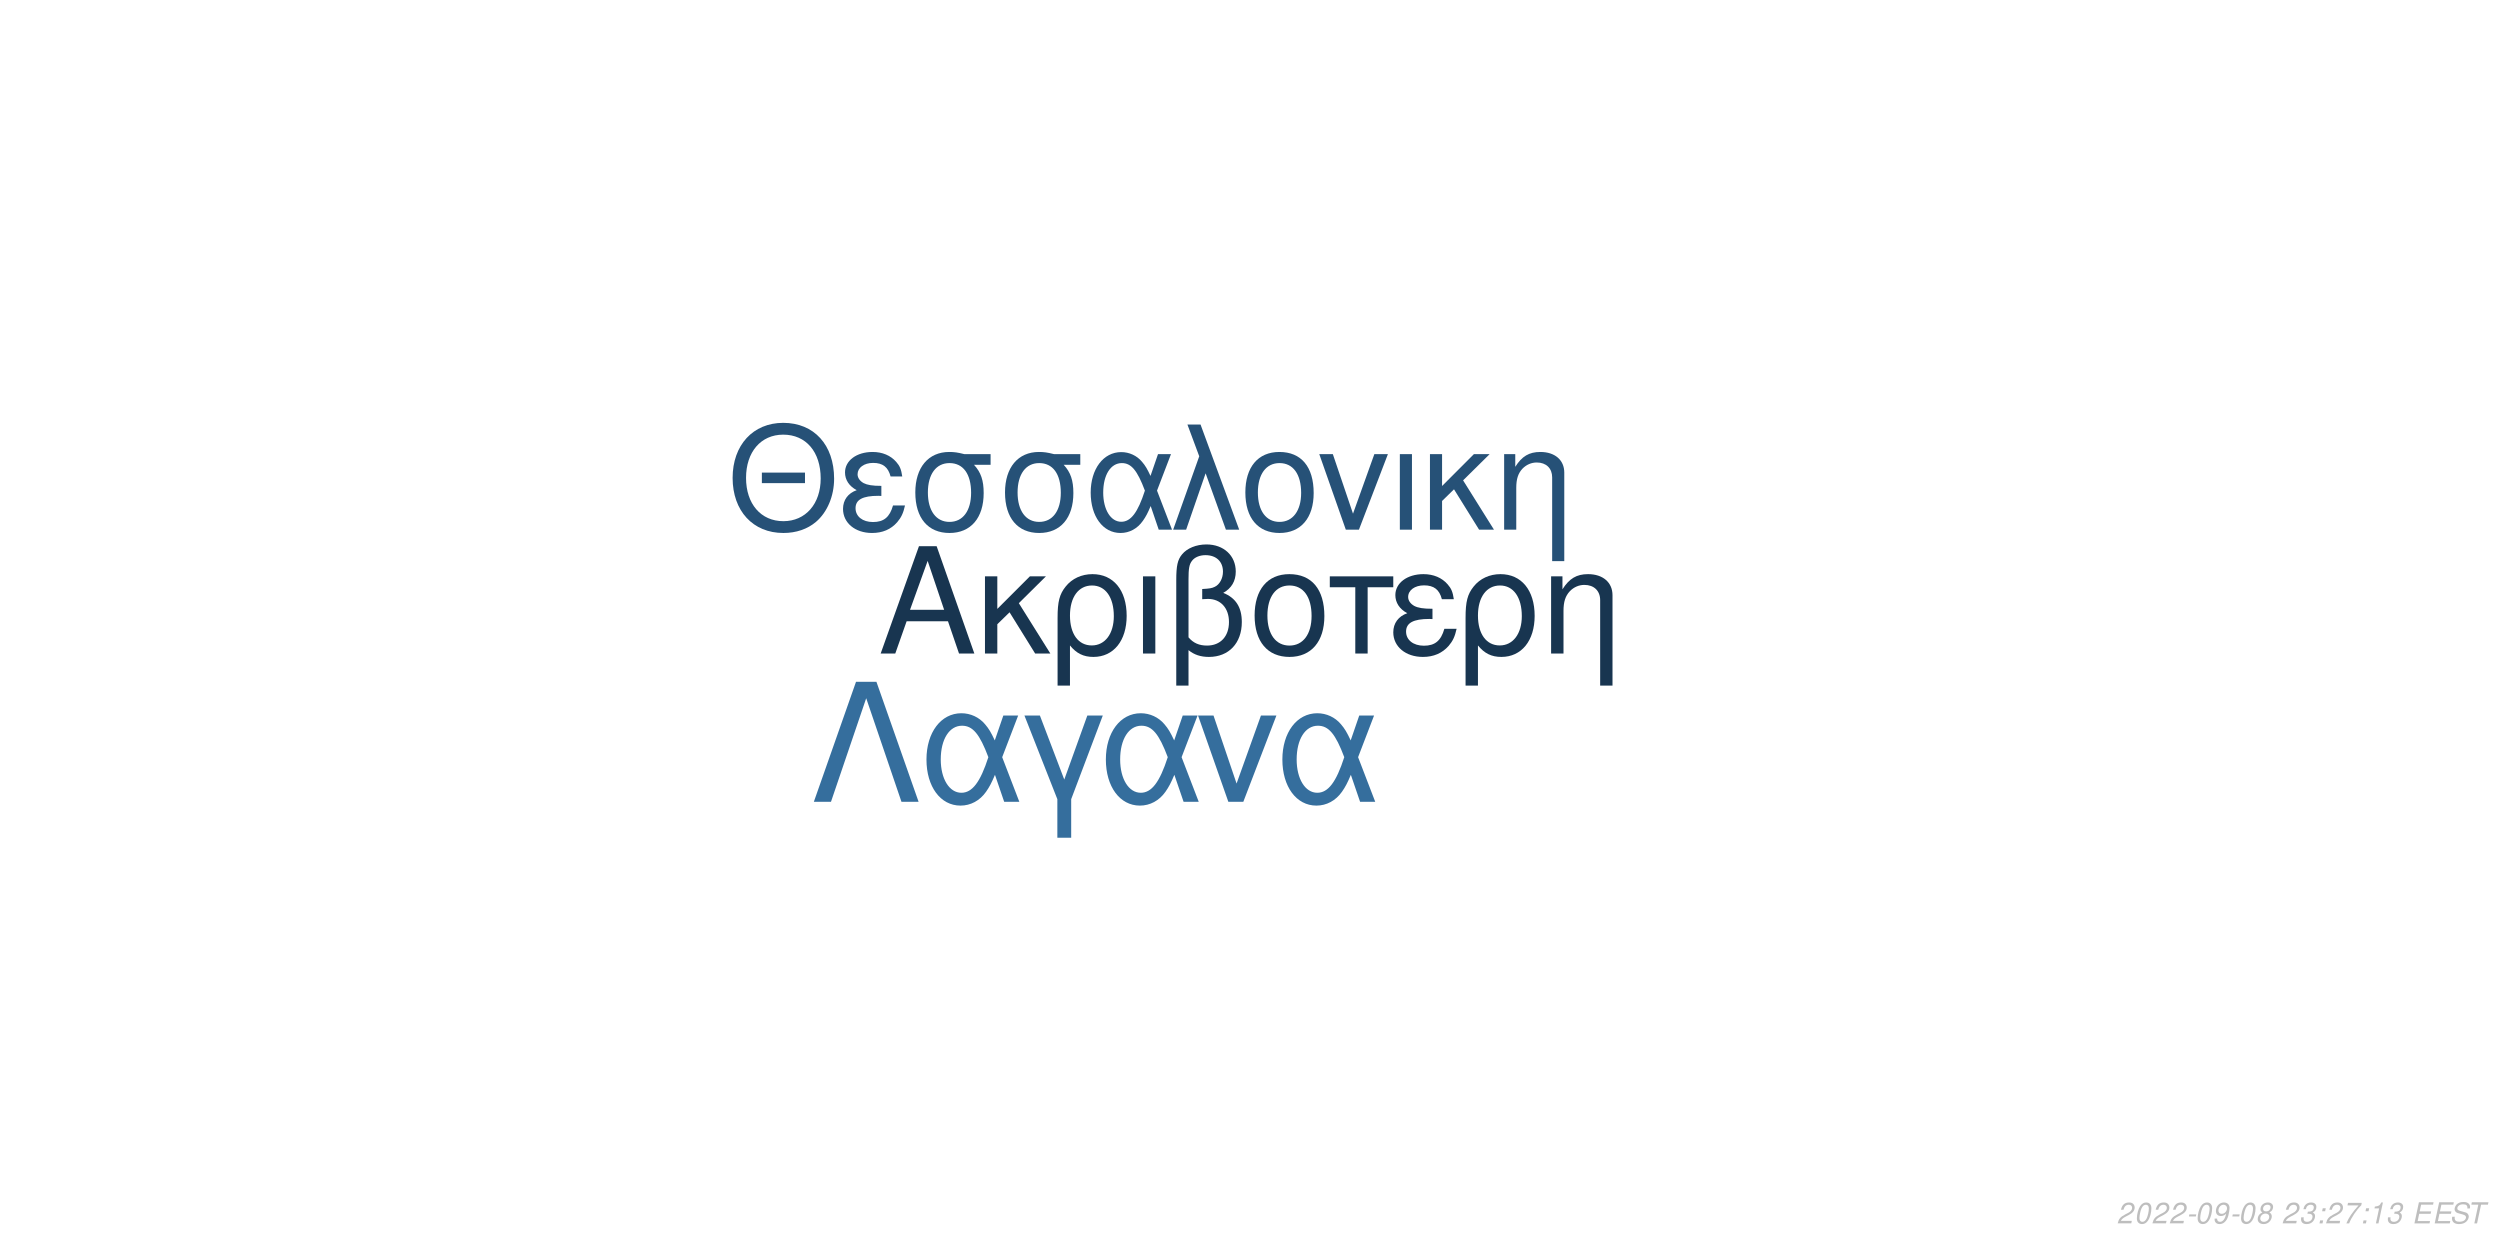
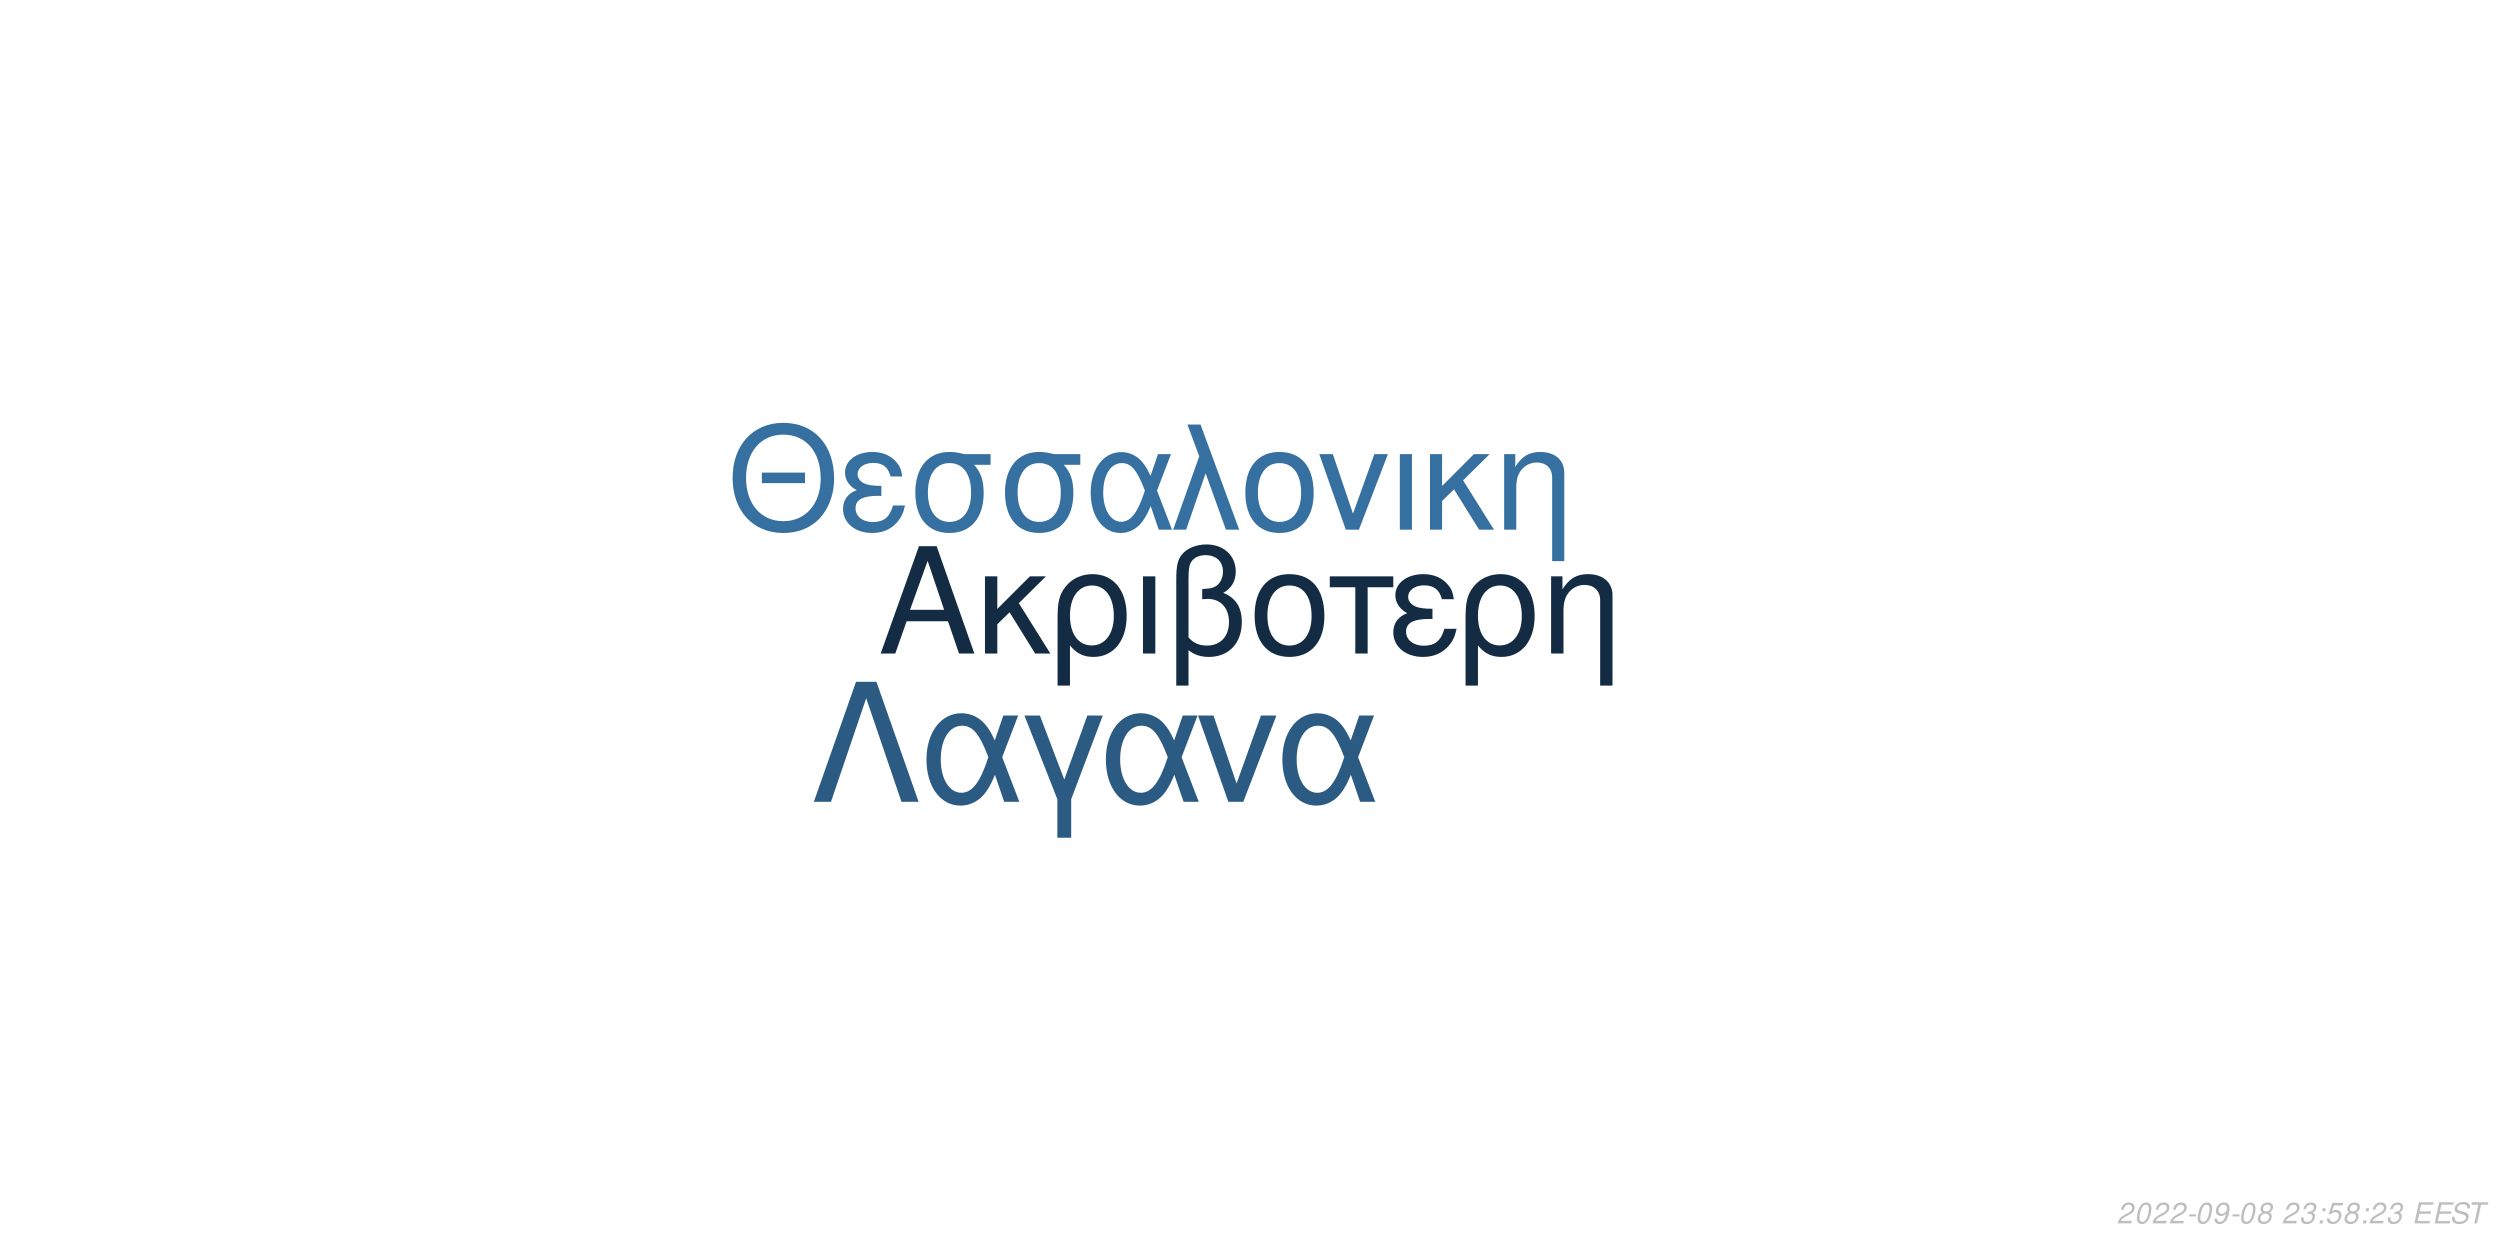
<svg xmlns="http://www.w3.org/2000/svg" xmlns:xlink="http://www.w3.org/1999/xlink" width="864pt" height="432pt" viewBox="0 0 864 432" version="1.1">
  <defs>
    <g>
      <symbol overflow="visible" id="glyph0-0">
        <path style="stroke:none;" d="" />
      </symbol>
      <symbol overflow="visible" id="glyph0-1">
        <path style="stroke:none;" d="M 24.125 -11.141 L 27.938 0 L 33.234 0 L 20.203 -37.094 L 14.094 -37.094 L 0.859 0 L 5.906 0 L 9.828 -11.141 Z M 22.797 -15.109 L 11 -15.109 L 17.094 -32.016 Z M 22.797 -15.109 " />
      </symbol>
      <symbol overflow="visible" id="glyph0-2">
        <path style="stroke:none;" d="M 7.172 -15.422 L 7.172 -26.672 L 2.906 -26.672 L 2.906 0 L 7.172 0 L 7.172 -10.125 L 11.406 -14.25 L 20.25 0 L 25.5 0 L 14.609 -17.406 L 23.969 -26.672 L 18.422 -26.672 Z M 7.172 -15.422 " />
      </symbol>
      <symbol overflow="visible" id="glyph0-3">
        <path style="stroke:none;" d="M 3 11.094 L 7.281 11.094 L 7.281 -2.797 C 9.516 -0.047 11.953 1.172 15.375 1.172 C 22.344 1.172 26.875 -4.422 26.875 -13.031 C 26.875 -21.891 22.297 -27.438 15.062 -27.438 C 11.297 -27.438 7.984 -25.906 5.797 -23.156 C 3.672 -20.516 3 -17.969 3 -12.359 Z M 14.906 -23.516 C 19.547 -23.516 22.438 -19.438 22.438 -12.922 C 22.438 -6.812 19.391 -2.797 14.812 -2.797 C 10.172 -2.797 7.281 -6.766 7.281 -13.125 C 7.281 -19.484 10.234 -23.516 14.906 -23.516 Z M 14.906 -23.516 " />
      </symbol>
      <symbol overflow="visible" id="glyph0-4">
        <path style="stroke:none;" d="M 3.516 0 L 7.781 0 L 7.781 -26.672 L 3.516 -26.672 Z M 3.516 0 " />
      </symbol>
      <symbol overflow="visible" id="glyph0-5">
        <path style="stroke:none;" d="M 4.016 11.094 L 8.25 11.094 L 8.25 -1.172 C 10.172 0.406 12.422 1.172 15.312 1.172 C 22.188 1.172 26.672 -3.609 26.672 -10.891 C 26.672 -15.984 24.578 -19.234 20.25 -20.969 C 23.109 -22.547 24.578 -25.031 24.578 -28.344 C 24.578 -33.844 20.406 -37.703 14.453 -37.703 C 10.938 -37.703 7.734 -36.391 6 -34.25 C 4.484 -32.422 4.016 -30.328 4.016 -25.391 Z M 8.25 -25.656 C 8.25 -29.359 8.5 -30.844 9.469 -32.062 C 10.375 -33.281 12.156 -34 14.094 -34 C 17.812 -34 20.156 -31.812 20.156 -28.297 C 20.156 -25.953 18.984 -23.812 17.297 -23.047 C 16.281 -22.547 15.469 -22.438 12.984 -22.297 L 12.984 -18.781 C 13.734 -18.828 14.344 -18.875 14.969 -18.875 C 19.344 -18.875 22.234 -15.719 22.234 -10.891 C 22.234 -5.906 19.281 -2.75 14.656 -2.75 C 11.953 -2.75 9.922 -3.609 8.25 -5.594 Z M 8.25 -25.656 " />
      </symbol>
      <symbol overflow="visible" id="glyph0-6">
        <path style="stroke:none;" d="M 14.094 -27.438 C 6.562 -27.438 2.094 -22.094 2.094 -13.125 C 2.094 -4.125 6.562 1.172 14.141 1.172 C 21.672 1.172 26.203 -4.172 26.203 -12.922 C 26.203 -22.188 21.828 -27.438 14.094 -27.438 Z M 14.141 -23.516 C 18.938 -23.516 21.781 -19.594 21.781 -12.984 C 21.781 -6.672 18.828 -2.75 14.141 -2.75 C 9.422 -2.75 6.516 -6.672 6.516 -13.125 C 6.516 -19.594 9.422 -23.516 14.141 -23.516 Z M 14.141 -23.516 " />
      </symbol>
      <symbol overflow="visible" id="glyph0-7">
        <path style="stroke:none;" d="M 7.891 0 L 12.156 0 L 12.156 -22.906 L 21.016 -22.906 L 21.016 -26.672 L -0.922 -26.672 L -0.922 -22.906 L 7.891 -22.906 Z M 7.891 0 " />
      </symbol>
      <symbol overflow="visible" id="glyph0-8">
        <path style="stroke:none;" d="M 14.562 -15.469 C 11.344 -15.469 9.562 -15.781 8.297 -16.438 C 6.922 -17.203 6.156 -18.328 6.156 -19.547 C 6.156 -21.891 8.453 -23.562 11.656 -23.562 C 15.062 -23.562 16.953 -22.094 17.812 -18.781 L 21.938 -18.781 C 21.578 -21.266 21.062 -22.5 19.797 -23.922 C 17.812 -26.203 14.906 -27.438 11.453 -27.438 C 5.797 -27.438 1.734 -24.375 1.734 -20.203 C 1.734 -17.609 3.156 -15.375 5.859 -13.938 C 2.797 -12.875 1.016 -10.484 1.016 -7.328 C 1.016 -2.391 5.297 1.172 11.25 1.172 C 14.969 1.172 17.906 -0.109 20.156 -2.641 C 21.578 -4.328 22.297 -5.797 22.906 -8.547 L 18.672 -8.547 C 17.5 -4.422 15.422 -2.703 11.609 -2.703 C 7.938 -2.703 5.438 -4.688 5.438 -7.578 C 5.438 -10.578 7.938 -11.953 13.484 -11.953 C 13.641 -11.953 14.094 -11.953 14.562 -11.906 Z M 14.562 -15.469 " />
      </symbol>
      <symbol overflow="visible" id="glyph0-9">
        <path style="stroke:none;" d="M 3.562 -26.672 L 3.562 0 L 7.844 0 L 7.844 -14.703 C 7.844 -17.906 8.5 -19.891 10.031 -21.531 C 11.406 -22.953 13.188 -23.719 15.062 -23.719 C 18.375 -23.719 20.516 -21.672 20.516 -18.469 L 20.516 11.094 L 24.781 11.094 L 24.781 -20.156 C 24.781 -24.578 21.469 -27.438 16.328 -27.438 C 12.359 -27.438 9.828 -25.906 7.484 -22.188 L 7.484 -26.672 Z M 3.562 -26.672 " />
      </symbol>
      <symbol overflow="visible" id="glyph1-0">
        <path style="stroke:none;" d="" />
      </symbol>
      <symbol overflow="visible" id="glyph1-1">
        <path style="stroke:none;" d="M 26.859 -19.734 L 11.953 -19.734 L 11.953 -16.094 L 26.859 -16.094 Z M 19.328 -36.922 C 8.922 -36.922 1.844 -29.25 1.844 -17.891 C 1.844 -6.484 8.875 1.141 19.391 1.141 C 23.812 1.141 27.703 -0.203 30.641 -2.688 C 34.578 -6.031 36.922 -11.656 36.922 -17.594 C 36.922 -29.297 30 -36.922 19.328 -36.922 Z M 19.328 -32.844 C 27.203 -32.844 32.281 -26.906 32.281 -17.688 C 32.281 -8.922 27.062 -2.938 19.391 -2.938 C 11.609 -2.938 6.484 -8.922 6.484 -17.891 C 6.484 -26.859 11.609 -32.844 19.328 -32.844 Z M 19.328 -32.844 " />
      </symbol>
      <symbol overflow="visible" id="glyph1-2">
        <path style="stroke:none;" d="M 14.25 -15.141 C 11.109 -15.141 9.375 -15.453 8.125 -16.094 C 6.781 -16.844 6.031 -17.938 6.031 -19.141 C 6.031 -21.422 8.266 -23.078 11.406 -23.078 C 14.75 -23.078 16.594 -21.625 17.438 -18.391 L 21.469 -18.391 C 21.125 -20.828 20.625 -22.031 19.391 -23.422 C 17.438 -25.656 14.594 -26.859 11.219 -26.859 C 5.688 -26.859 1.688 -23.875 1.688 -19.781 C 1.688 -17.234 3.094 -15.047 5.734 -13.656 C 2.734 -12.609 1 -10.266 1 -7.172 C 1 -2.344 5.188 1.141 11.016 1.141 C 14.656 1.141 17.547 -0.094 19.734 -2.594 C 21.125 -4.234 21.828 -5.688 22.422 -8.375 L 18.281 -8.375 C 17.141 -4.328 15.094 -2.641 11.359 -2.641 C 7.766 -2.641 5.328 -4.578 5.328 -7.422 C 5.328 -10.359 7.766 -11.703 13.203 -11.703 C 13.359 -11.703 13.797 -11.703 14.25 -11.656 Z M 14.25 -15.141 " />
      </symbol>
      <symbol overflow="visible" id="glyph1-3">
        <path style="stroke:none;" d="M 29 -26.109 L 19.938 -26.109 C 17.594 -26.703 16.438 -26.859 14.703 -26.859 C 7.469 -26.859 2.984 -21.469 2.984 -12.859 C 2.984 -4.031 7.375 1.141 14.797 1.141 C 22.172 1.141 26.609 -4.078 26.609 -12.656 C 26.609 -17.047 25.656 -19.828 23.266 -22.422 L 29 -22.422 Z M 14.797 -23.016 C 19.531 -23.016 22.266 -19.234 22.266 -12.75 C 22.266 -6.531 19.438 -2.688 14.797 -2.688 C 10.172 -2.688 7.328 -6.531 7.328 -12.859 C 7.328 -19.188 10.172 -23.016 14.797 -23.016 Z M 14.797 -23.016 " />
      </symbol>
      <symbol overflow="visible" id="glyph1-4">
        <path style="stroke:none;" d="M 29.344 -26.109 L 24.859 -26.109 L 22.266 -18.578 C 21.125 -21.031 20.484 -22.125 19.328 -23.469 C 17.547 -25.609 14.906 -26.812 12.156 -26.812 C 5.984 -26.812 1.594 -20.984 1.594 -12.812 C 1.594 -4.578 5.828 1.141 11.906 1.141 C 14.953 1.141 17.734 -0.344 19.625 -3.047 C 20.672 -4.531 21.281 -5.688 22.328 -8.172 L 25.109 0 L 29.703 0 L 24.516 -13.5 Z M 20.328 -13.5 C 17.891 -5.922 15.453 -2.734 12.156 -2.734 C 8.516 -2.734 5.922 -6.922 5.922 -12.812 C 5.922 -18.938 8.516 -23.016 12.359 -23.016 C 15.594 -23.016 17.688 -20.531 20.328 -13.5 Z M 20.328 -13.5 " />
      </symbol>
      <symbol overflow="visible" id="glyph1-5">
        <path style="stroke:none;" d="M 1.094 0 L 5.578 0 L 12.312 -19.484 L 19.328 0 L 23.922 0 L 10.562 -36.328 L 6.031 -36.328 L 10.109 -25.359 Z M 1.094 0 " />
      </symbol>
      <symbol overflow="visible" id="glyph1-6">
        <path style="stroke:none;" d="M 13.797 -26.859 C 6.422 -26.859 2.047 -21.625 2.047 -12.859 C 2.047 -4.031 6.422 1.141 13.859 1.141 C 21.234 1.141 25.656 -4.078 25.656 -12.656 C 25.656 -21.719 21.375 -26.859 13.797 -26.859 Z M 13.859 -23.016 C 18.531 -23.016 21.328 -19.188 21.328 -12.703 C 21.328 -6.531 18.438 -2.688 13.859 -2.688 C 9.219 -2.688 6.375 -6.531 6.375 -12.859 C 6.375 -19.188 9.219 -23.016 13.859 -23.016 Z M 13.859 -23.016 " />
      </symbol>
      <symbol overflow="visible" id="glyph1-7">
        <path style="stroke:none;" d="M 14.297 0 L 24.312 -26.109 L 19.625 -26.109 L 12.25 -5.531 L 5.281 -26.109 L 0.594 -26.109 L 9.766 0 Z M 14.297 0 " />
      </symbol>
      <symbol overflow="visible" id="glyph1-8">
        <path style="stroke:none;" d="M 3.438 0 L 7.625 0 L 7.625 -26.109 L 3.438 -26.109 Z M 3.438 0 " />
      </symbol>
      <symbol overflow="visible" id="glyph1-9">
        <path style="stroke:none;" d="M 7.031 -15.094 L 7.031 -26.109 L 2.844 -26.109 L 2.844 0 L 7.031 0 L 7.031 -9.922 L 11.156 -13.953 L 19.828 0 L 24.969 0 L 14.297 -17.047 L 23.469 -26.109 L 18.031 -26.109 Z M 7.031 -15.094 " />
      </symbol>
      <symbol overflow="visible" id="glyph1-10">
        <path style="stroke:none;" d="M 3.484 -26.109 L 3.484 0 L 7.672 0 L 7.672 -14.406 C 7.672 -17.547 8.328 -19.484 9.812 -21.078 C 11.156 -22.469 12.906 -23.219 14.75 -23.219 C 17.984 -23.219 20.078 -21.234 20.078 -18.094 L 20.078 10.859 L 24.266 10.859 L 24.266 -19.734 C 24.266 -24.062 21.031 -26.859 16 -26.859 C 12.109 -26.859 9.609 -25.359 7.328 -21.719 L 7.328 -26.109 Z M 3.484 -26.109 " />
      </symbol>
      <symbol overflow="visible" id="glyph2-0">
        <path style="stroke:none;" d="" />
      </symbol>
      <symbol overflow="visible" id="glyph2-1">
        <path style="stroke:none;" d="M 22.531 -41.484 L 15.484 -41.484 L 0.906 0 L 6.828 0 L 19 -35.797 L 31.188 0 L 37.109 0 Z M 22.531 -41.484 " />
      </symbol>
      <symbol overflow="visible" id="glyph2-2">
        <path style="stroke:none;" d="M 33.516 -29.812 L 28.391 -29.812 L 25.438 -21.219 C 24.125 -24.016 23.391 -25.266 22.078 -26.797 C 20.031 -29.25 17.016 -30.609 13.891 -30.609 C 6.828 -30.609 1.828 -23.953 1.828 -14.625 C 1.828 -5.234 6.656 1.312 13.594 1.312 C 17.078 1.312 20.266 -0.391 22.422 -3.469 C 23.609 -5.172 24.297 -6.484 25.5 -9.328 L 28.688 0 L 33.922 0 L 28 -15.422 Z M 23.219 -15.422 C 20.422 -6.766 17.641 -3.125 13.891 -3.125 C 9.734 -3.125 6.766 -7.906 6.766 -14.625 C 6.766 -21.625 9.734 -26.297 14.109 -26.297 C 17.812 -26.297 20.203 -23.453 23.219 -15.422 Z M 23.219 -15.422 " />
      </symbol>
      <symbol overflow="visible" id="glyph2-3">
        <path style="stroke:none;" d="M 12.062 12.406 L 16.844 12.406 L 16.844 -0.906 L 27.766 -29.812 L 22.422 -29.812 L 14.453 -7.688 L 6.031 -29.812 L 0.688 -29.812 L 12.062 -0.906 Z M 12.062 12.406 " />
      </symbol>
      <symbol overflow="visible" id="glyph2-4">
        <path style="stroke:none;" d="M 16.328 0 L 27.766 -29.812 L 22.422 -29.812 L 14 -6.312 L 6.031 -29.812 L 0.688 -29.812 L 11.156 0 Z M 16.328 0 " />
      </symbol>
      <symbol overflow="visible" id="glyph3-0">
        <path style="stroke:none;" d="" />
      </symbol>
      <symbol overflow="visible" id="glyph3-1">
        <path style="stroke:none;" d="M 5.234 -0.875 L 1.469 -0.875 C 1.641 -1.375 2.203 -1.891 3.109 -2.344 L 4.234 -2.938 C 5.562 -3.625 6.219 -4.469 6.219 -5.484 C 6.219 -5.938 6.062 -6.359 5.797 -6.656 C 5.469 -7.047 4.984 -7.234 4.312 -7.234 C 2.766 -7.234 1.891 -6.453 1.484 -4.734 L 2.375 -4.734 C 2.484 -5.188 2.609 -5.484 2.797 -5.75 C 3.094 -6.203 3.609 -6.453 4.188 -6.453 C 4.891 -6.453 5.344 -6.031 5.344 -5.375 C 5.344 -4.703 4.859 -4.094 4.016 -3.656 L 2.984 -3.125 C 1.234 -2.188 0.797 -1.656 0.344 -0.016 L 5.047 -0.016 Z M 5.234 -0.875 " />
      </symbol>
      <symbol overflow="visible" id="glyph3-2">
        <path style="stroke:none;" d="M 4.203 -7.234 C 3.375 -7.234 2.688 -6.812 2.125 -5.984 C 1.484 -5.047 0.984 -3.188 0.984 -1.734 C 0.984 -1.109 1.172 -0.562 1.484 -0.266 C 1.797 0.047 2.281 0.234 2.766 0.234 C 3.625 0.234 4.281 -0.156 4.859 -1.016 C 5.516 -1.953 6 -3.797 6 -5.266 C 6 -6.5 5.328 -7.234 4.203 -7.234 Z M 4.094 -6.453 C 4.734 -6.453 5.125 -5.984 5.125 -5.156 C 5.125 -4.203 4.781 -2.625 4.406 -1.812 C 3.984 -0.938 3.516 -0.547 2.875 -0.547 C 2.25 -0.547 1.875 -1.031 1.875 -1.828 C 1.875 -2.797 2.203 -4.344 2.594 -5.203 C 2.984 -6.047 3.453 -6.453 4.094 -6.453 Z M 4.094 -6.453 " />
      </symbol>
      <symbol overflow="visible" id="glyph3-3">
        <path style="stroke:none;" d="M 3.516 -3.125 L 1.125 -3.125 L 0.969 -2.406 L 3.359 -2.406 Z M 3.516 -3.125 " />
      </symbol>
      <symbol overflow="visible" id="glyph3-4">
        <path style="stroke:none;" d="M 0.844 -1.656 C 0.844 -1.547 0.844 -1.438 0.844 -1.375 C 0.844 -0.406 1.531 0.234 2.578 0.234 C 3.203 0.234 3.766 0.016 4.297 -0.438 C 4.938 -1 5.312 -1.656 5.594 -2.719 C 5.844 -3.672 6.016 -4.766 6.016 -5.375 C 6.016 -5.844 5.844 -6.328 5.547 -6.656 C 5.203 -7.031 4.703 -7.234 4.062 -7.234 C 2.516 -7.234 1.297 -5.938 1.297 -4.266 C 1.297 -3.203 1.984 -2.547 3.047 -2.547 C 3.484 -2.547 3.953 -2.672 4.281 -2.891 C 4.406 -2.984 4.547 -3.078 4.828 -3.344 C 4.438 -1.484 3.703 -0.547 2.703 -0.547 C 2.109 -0.547 1.719 -0.938 1.719 -1.547 L 1.719 -1.656 Z M 3.953 -6.453 C 4.625 -6.453 5.141 -5.953 5.141 -5.281 C 5.141 -4.188 4.312 -3.312 3.297 -3.312 C 2.594 -3.312 2.172 -3.734 2.172 -4.453 C 2.172 -5.562 2.984 -6.453 3.953 -6.453 Z M 3.953 -6.453 " />
      </symbol>
      <symbol overflow="visible" id="glyph3-5">
        <path style="stroke:none;" d="M 4.766 -3.797 C 5.078 -3.969 5.234 -4.078 5.438 -4.234 C 5.812 -4.594 6.062 -5.172 6.062 -5.734 C 6.062 -6.625 5.344 -7.234 4.266 -7.234 C 2.812 -7.234 1.703 -6.219 1.703 -4.875 C 1.703 -4.406 1.875 -4.125 2.359 -3.812 C 1.297 -3.312 0.75 -2.516 0.75 -1.469 C 0.75 -0.438 1.547 0.234 2.812 0.234 C 3.656 0.234 4.359 -0.094 4.938 -0.734 C 5.359 -1.234 5.609 -1.859 5.609 -2.438 C 5.609 -3.047 5.312 -3.516 4.766 -3.797 Z M 4.109 -6.453 C 4.797 -6.453 5.188 -6.125 5.188 -5.578 C 5.188 -5.266 5.062 -4.922 4.859 -4.672 C 4.562 -4.312 4.188 -4.156 3.656 -4.156 C 2.984 -4.156 2.594 -4.453 2.594 -4.984 C 2.594 -5.859 3.203 -6.453 4.109 -6.453 Z M 3.453 -3.406 C 4.234 -3.406 4.734 -2.984 4.734 -2.312 C 4.734 -1.312 3.922 -0.547 2.875 -0.547 C 2.125 -0.547 1.625 -0.969 1.625 -1.625 C 1.625 -2.609 2.438 -3.406 3.453 -3.406 Z M 3.453 -3.406 " />
      </symbol>
      <symbol overflow="visible" id="glyph3-6">
        <path style="stroke:none;" d="" />
      </symbol>
      <symbol overflow="visible" id="glyph3-7">
        <path style="stroke:none;" d="M 2.922 -3.312 C 3.125 -3.344 3.234 -3.344 3.375 -3.344 C 4.203 -3.344 4.688 -3 4.688 -2.406 C 4.688 -1.312 3.906 -0.547 2.781 -0.547 C 2.047 -0.547 1.594 -0.938 1.594 -1.562 C 1.594 -1.719 1.609 -1.844 1.656 -2.094 L 0.766 -2.094 C 0.734 -1.797 0.719 -1.641 0.719 -1.469 C 0.719 -0.375 1.406 0.234 2.641 0.234 C 3.547 0.234 4.297 -0.078 4.812 -0.656 C 5.266 -1.156 5.562 -1.875 5.562 -2.547 C 5.562 -3.125 5.344 -3.453 4.797 -3.734 C 5.641 -4.234 6.016 -4.844 6.016 -5.734 C 6.016 -6.656 5.312 -7.234 4.203 -7.234 C 3.375 -7.234 2.672 -6.938 2.188 -6.375 C 1.891 -6.031 1.703 -5.641 1.516 -4.906 L 2.391 -4.906 C 2.5 -5.359 2.594 -5.594 2.734 -5.812 C 3.047 -6.234 3.516 -6.453 4.078 -6.453 C 4.734 -6.453 5.141 -6.125 5.141 -5.578 C 5.141 -5.188 5.016 -4.797 4.797 -4.547 C 4.516 -4.234 4 -4.062 3.266 -4.062 L 3.078 -4.062 Z M 2.922 -3.312 " />
      </symbol>
      <symbol overflow="visible" id="glyph3-8">
        <path style="stroke:none;" d="M 2.359 -1.031 L 1.312 -1.031 L 1.094 0 L 2.141 0 Z M 3.266 -5.234 L 2.219 -5.234 L 2 -4.203 L 3.047 -4.203 Z M 3.266 -5.234 " />
      </symbol>
      <symbol overflow="visible" id="glyph3-9">
-         <path style="stroke:none;" d="M 6.703 -7.094 L 1.953 -7.094 L 1.766 -6.219 L 5.594 -6.219 C 3.344 -3.688 2.266 -2.109 1.375 0 L 2.344 0 C 3.031 -1.906 4.828 -4.594 6.547 -6.281 Z M 6.703 -7.094 " />
+         <path style="stroke:none;" d="M 6.297 -7.094 L 2.594 -7.094 L 1.234 -3.234 L 2.047 -3.234 C 2.656 -3.766 2.938 -3.906 3.531 -3.906 C 4.328 -3.906 4.797 -3.453 4.797 -2.688 C 4.797 -1.438 3.969 -0.547 2.828 -0.547 C 2.031 -0.547 1.609 -0.938 1.578 -1.734 L 0.703 -1.734 L 0.703 -1.516 C 0.703 -0.938 0.844 -0.547 1.188 -0.266 C 1.562 0.062 2.078 0.234 2.703 0.234 C 3.656 0.234 4.391 -0.156 4.984 -0.922 C 5.422 -1.5 5.672 -2.234 5.672 -2.953 C 5.672 -4 4.938 -4.672 3.812 -4.672 C 3.328 -4.672 2.906 -4.547 2.406 -4.234 L 3.109 -6.219 L 6.109 -6.219 Z M 6.297 -7.094 " />
      </symbol>
      <symbol overflow="visible" id="glyph3-10">
-         <path style="stroke:none;" d="M 3.703 -5.188 L 2.594 0 L 3.469 0 L 5.016 -7.234 L 4.438 -7.234 C 3.906 -6.156 3.688 -6.016 2.234 -5.812 L 2.109 -5.188 Z M 3.703 -5.188 " />
+         <path style="stroke:none;" d="M 2.547 -3.312 L 6.5 -3.312 L 6.688 -4.141 L 2.719 -4.141 L 3.219 -6.469 L 7.344 -6.469 L 7.516 -7.297 L 2.453 -7.297 L 0.906 0 L 6.125 0 L 6.297 -0.812 L 2.016 -0.812 Z M 2.547 -3.312 " />
      </symbol>
      <symbol overflow="visible" id="glyph3-11">
-         <path style="stroke:none;" d="M 2.547 -3.312 L 6.5 -3.312 L 6.688 -4.141 L 2.719 -4.141 L 3.219 -6.469 L 7.344 -6.469 L 7.516 -7.297 L 2.453 -7.297 L 0.906 0 L 6.125 0 L 6.297 -0.812 L 2.016 -0.812 Z M 2.547 -3.312 " />
+         <path style="stroke:none;" d="M 7.062 -5.156 C 7.125 -5.438 7.141 -5.562 7.141 -5.703 C 7.141 -6.156 6.938 -6.594 6.594 -6.891 C 6.188 -7.25 5.656 -7.406 4.875 -7.406 C 3.844 -7.406 3.047 -7.125 2.5 -6.562 C 2.094 -6.141 1.781 -5.438 1.781 -4.922 C 1.781 -4.297 2.219 -3.766 2.891 -3.562 L 4.594 -3.094 C 5.406 -2.859 5.734 -2.578 5.734 -2.094 C 5.734 -1.781 5.547 -1.406 5.266 -1.141 C 4.844 -0.766 4.266 -0.578 3.453 -0.578 C 2.328 -0.578 1.812 -0.984 1.812 -1.906 C 1.812 -2.047 1.812 -2.125 1.844 -2.312 L 0.984 -2.312 C 0.906 -2.062 0.891 -1.906 0.891 -1.688 C 0.891 -0.484 1.797 0.234 3.297 0.234 C 4.359 0.234 5.234 -0.062 5.812 -0.609 C 6.344 -1.078 6.688 -1.797 6.688 -2.375 C 6.688 -2.641 6.609 -2.906 6.453 -3.156 C 6.234 -3.5 5.938 -3.703 5.469 -3.828 L 3.75 -4.312 C 2.984 -4.547 2.734 -4.734 2.734 -5.188 C 2.734 -5.547 2.875 -5.844 3.188 -6.109 C 3.547 -6.438 4.031 -6.594 4.703 -6.594 C 5.266 -6.594 5.688 -6.484 5.906 -6.297 C 6.094 -6.125 6.219 -5.797 6.219 -5.516 C 6.219 -5.422 6.203 -5.344 6.188 -5.156 Z M 7.062 -5.156 " />
      </symbol>
      <symbol overflow="visible" id="glyph3-12">
-         <path style="stroke:none;" d="M 7.062 -5.156 C 7.125 -5.438 7.141 -5.562 7.141 -5.703 C 7.141 -6.156 6.938 -6.594 6.594 -6.891 C 6.188 -7.25 5.656 -7.406 4.875 -7.406 C 3.844 -7.406 3.047 -7.125 2.5 -6.562 C 2.094 -6.141 1.781 -5.438 1.781 -4.922 C 1.781 -4.297 2.219 -3.766 2.891 -3.562 L 4.594 -3.094 C 5.406 -2.859 5.734 -2.578 5.734 -2.094 C 5.734 -1.781 5.547 -1.406 5.266 -1.141 C 4.844 -0.766 4.266 -0.578 3.453 -0.578 C 2.328 -0.578 1.812 -0.984 1.812 -1.906 C 1.812 -2.047 1.812 -2.125 1.844 -2.312 L 0.984 -2.312 C 0.906 -2.062 0.891 -1.906 0.891 -1.688 C 0.891 -0.484 1.797 0.234 3.297 0.234 C 4.359 0.234 5.234 -0.062 5.812 -0.609 C 6.344 -1.078 6.688 -1.797 6.688 -2.375 C 6.688 -2.641 6.609 -2.906 6.453 -3.156 C 6.234 -3.5 5.938 -3.703 5.469 -3.828 L 3.75 -4.312 C 2.984 -4.547 2.734 -4.734 2.734 -5.188 C 2.734 -5.547 2.875 -5.844 3.188 -6.109 C 3.547 -6.438 4.031 -6.594 4.703 -6.594 C 5.266 -6.594 5.688 -6.484 5.906 -6.297 C 6.094 -6.125 6.219 -5.797 6.219 -5.516 C 6.219 -5.422 6.203 -5.344 6.188 -5.156 Z M 7.062 -5.156 " />
-       </symbol>
-       <symbol overflow="visible" id="glyph3-13">
        <path style="stroke:none;" d="M 4.938 -6.469 L 7.312 -6.469 L 7.484 -7.297 L 1.75 -7.297 L 1.578 -6.469 L 3.984 -6.469 L 2.609 0 L 3.547 0 Z M 4.938 -6.469 " />
      </symbol>
    </g>
  </defs>
  <g id="surface1">
    <rect x="0" y="0" width="864" height="432" style="fill:rgb(100%,100%,100%);fill-opacity:1;stroke:none;" />
-     <g style="fill:rgb(9.412%,20.784%,31.373%);fill-opacity:1;">
+     <g style="fill:rgb(7.451%,16.863%,26.275%);fill-opacity:1;">
      <use xlink:href="#glyph0-1" x="303.5" y="225.861" />
      <use xlink:href="#glyph0-2" x="337.5" y="225.861" />
      <use xlink:href="#glyph0-3" x="362.5" y="225.861" />
      <use xlink:href="#glyph0-4" x="391.5" y="225.861" />
      <use xlink:href="#glyph0-5" x="402.5" y="225.861" />
      <use xlink:href="#glyph0-6" x="431.5" y="225.861" />
      <use xlink:href="#glyph0-7" x="460.5" y="225.861" />
      <use xlink:href="#glyph0-8" x="480.5" y="225.861" />
      <use xlink:href="#glyph0-3" x="503.5" y="225.861" />
      <use xlink:href="#glyph0-9" x="532.5" y="225.861" />
    </g>
-     <g style="fill:rgb(14.902%,31.765%,46.667%);fill-opacity:1;">
+     <g style="fill:rgb(21.176%,43.922%,62.745%);fill-opacity:1;">
      <use xlink:href="#glyph1-1" x="251.348" y="183.058" />
      <use xlink:href="#glyph1-2" x="290.348" y="183.058" />
      <use xlink:href="#glyph1-3" x="313.348" y="183.058" />
      <use xlink:href="#glyph1-3" x="344.348" y="183.058" />
      <use xlink:href="#glyph1-4" x="375.348" y="183.058" />
      <use xlink:href="#glyph1-5" x="404.348" y="183.058" />
      <use xlink:href="#glyph1-6" x="428.348" y="183.058" />
      <use xlink:href="#glyph1-7" x="455.348" y="183.058" />
      <use xlink:href="#glyph1-8" x="480.348" y="183.058" />
      <use xlink:href="#glyph1-9" x="491.348" y="183.058" />
      <use xlink:href="#glyph1-10" x="516.348" y="183.058" />
    </g>
-     <g style="fill:rgb(20.784%,43.137%,61.569%);fill-opacity:1;">
+     <g style="fill:rgb(16.863%,35.294%,50.98%);fill-opacity:1;">
      <use xlink:href="#glyph2-1" x="280.359" y="277.105" />
      <use xlink:href="#glyph2-2" x="318.359" y="277.105" />
      <use xlink:href="#glyph2-3" x="353.359" y="277.105" />
      <use xlink:href="#glyph2-2" x="380.359" y="277.105" />
      <use xlink:href="#glyph2-4" x="413.359" y="277.105" />
      <use xlink:href="#glyph2-2" x="441.359" y="277.105" />
    </g>
    <g style="fill:rgb(74.51%,74.51%,74.51%);fill-opacity:1;">
      <use xlink:href="#glyph3-1" x="731.52" y="422.81" />
      <use xlink:href="#glyph3-2" x="737.52" y="422.81" />
      <use xlink:href="#glyph3-1" x="743.52" y="422.81" />
      <use xlink:href="#glyph3-1" x="749.52" y="422.81" />
      <use xlink:href="#glyph3-3" x="755.52" y="422.81" />
      <use xlink:href="#glyph3-2" x="758.52" y="422.81" />
      <use xlink:href="#glyph3-4" x="764.52" y="422.81" />
      <use xlink:href="#glyph3-3" x="770.52" y="422.81" />
      <use xlink:href="#glyph3-2" x="773.52" y="422.81" />
      <use xlink:href="#glyph3-5" x="779.52" y="422.81" />
      <use xlink:href="#glyph3-6" x="785.52" y="422.81" />
      <use xlink:href="#glyph3-1" x="788.52" y="422.81" />
      <use xlink:href="#glyph3-7" x="794.52" y="422.81" />
      <use xlink:href="#glyph3-8" x="800.52" y="422.81" />
-       <use xlink:href="#glyph3-1" x="803.52" y="422.81" />
-       <use xlink:href="#glyph3-9" x="809.52" y="422.81" />
+       <use xlink:href="#glyph3-9" x="803.52" y="422.81" />
+       <use xlink:href="#glyph3-5" x="809.52" y="422.81" />
      <use xlink:href="#glyph3-8" x="815.52" y="422.81" />
-       <use xlink:href="#glyph3-10" x="818.52" y="422.81" />
+       <use xlink:href="#glyph3-1" x="818.52" y="422.81" />
      <use xlink:href="#glyph3-7" x="824.52" y="422.81" />
      <use xlink:href="#glyph3-6" x="830.52" y="422.81" />
-       <use xlink:href="#glyph3-11" x="833.52" y="422.81" />
-       <use xlink:href="#glyph3-11" x="840.52" y="422.81" />
-       <use xlink:href="#glyph3-12" x="846.52" y="422.81" />
-       <use xlink:href="#glyph3-13" x="852.52" y="422.81" />
+       <use xlink:href="#glyph3-10" x="833.52" y="422.81" />
+       <use xlink:href="#glyph3-10" x="840.52" y="422.81" />
+       <use xlink:href="#glyph3-11" x="846.52" y="422.81" />
+       <use xlink:href="#glyph3-12" x="852.52" y="422.81" />
    </g>
  </g>
</svg>
